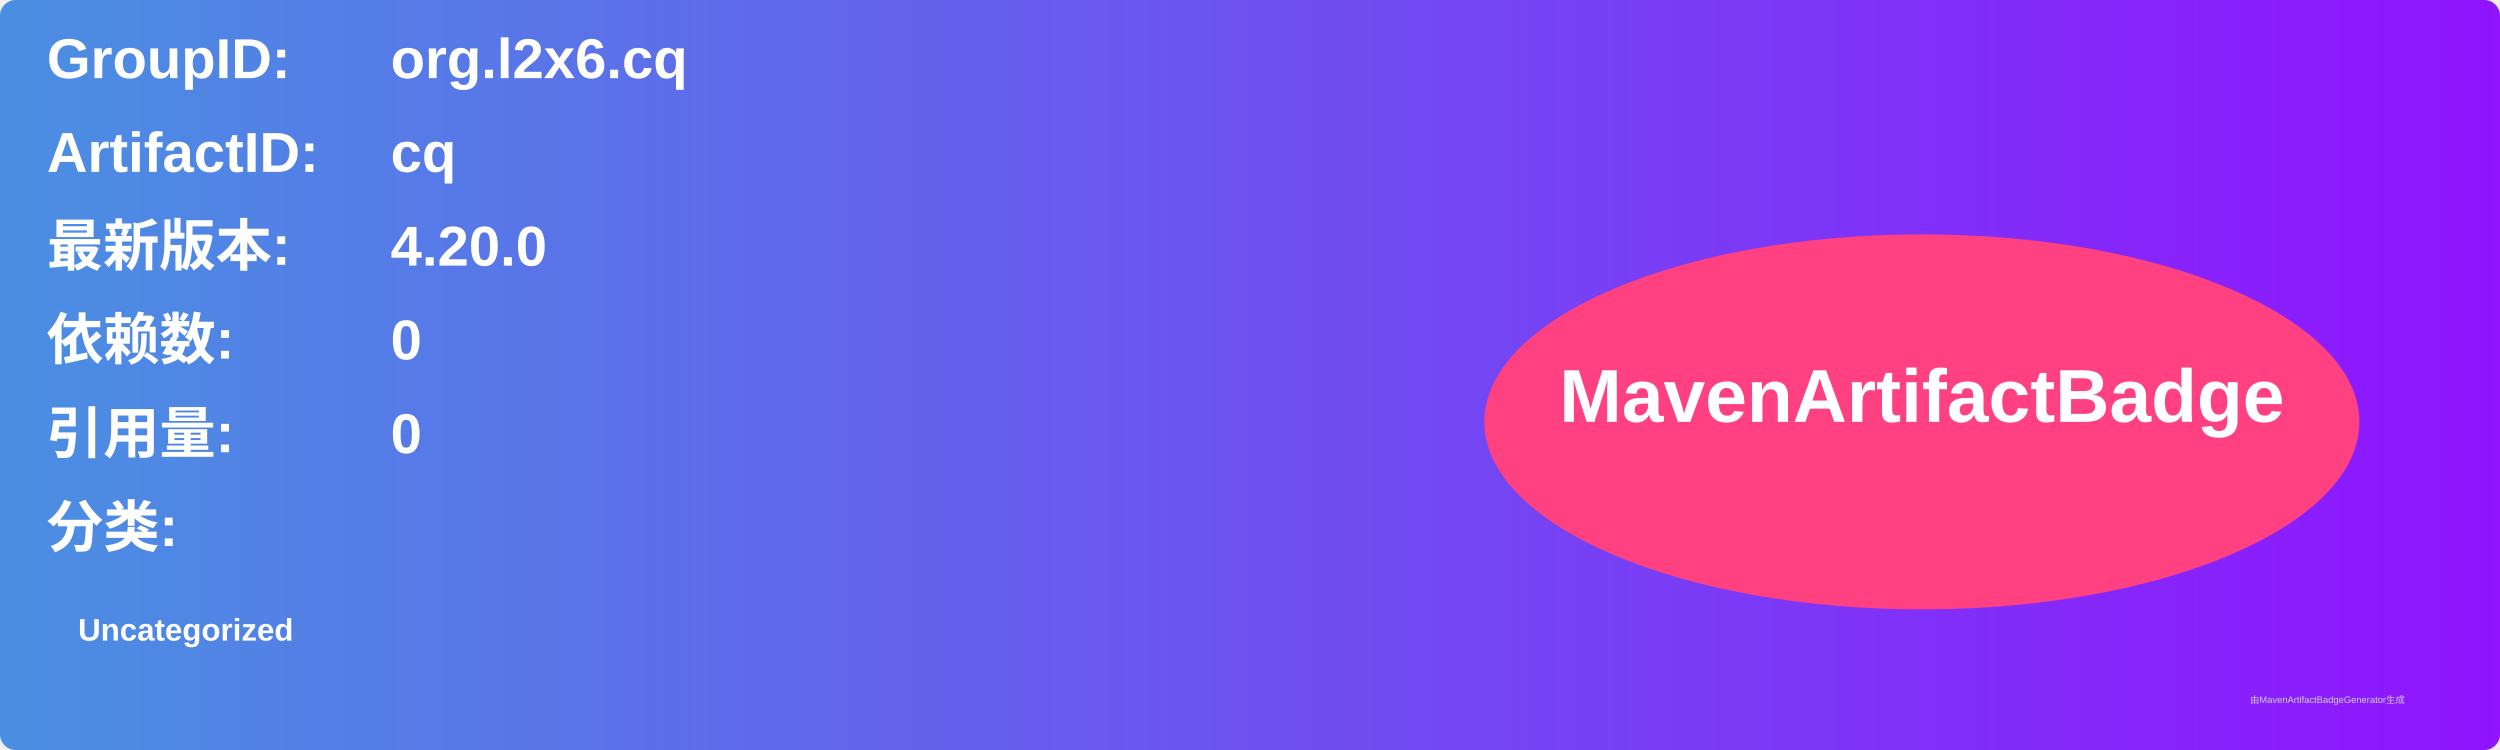
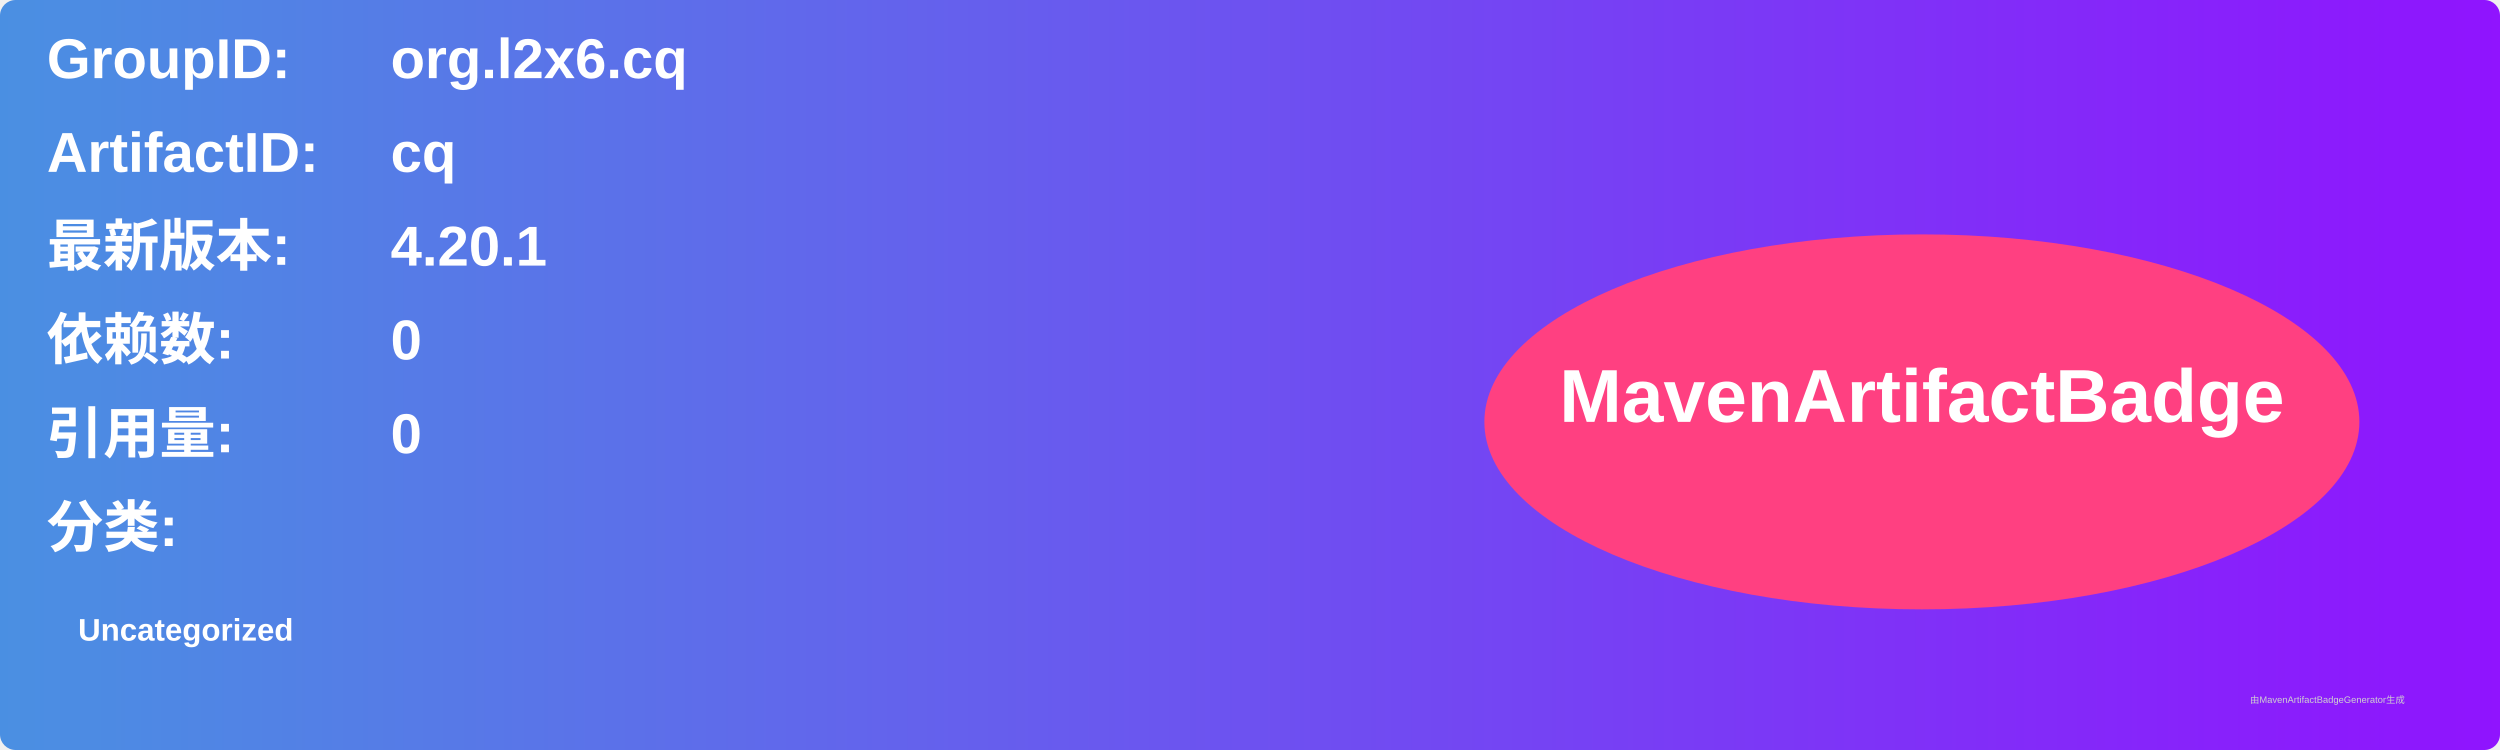
<svg xmlns="http://www.w3.org/2000/svg" width="800" height="240" viewBox="0 0 800 240">
  <linearGradient id="grad" x1="0%" y1="0%" x2="100%" y2="0%">
    <stop offset="0%" stop-color="#4a90e2" />
    <stop offset="100%" stop-color="#9013fe" />
  </linearGradient>
  <rect width="100%" height="100%" rx="5" ry="5" fill="url(#grad)" />
  <g transform="translate(15, 15)">
    <text x="0" y="10" font-family="Arial" font-size="18" fill="white" font-weight="bold" width="260">GroupID:</text>
    <text x="110" y="10" font-family="Arial" font-size="18" fill="white" font-weight="bold" width="460">org.l2x6.cq</text>
    <text x="0" y="40" font-family="Arial" font-size="18" fill="white" font-weight="bold" width="260">ArtifactID:</text>
    <text x="110" y="40" font-family="Arial" font-size="18" fill="white" font-weight="bold" width="460">cq</text>
    <text x="0" y="70" font-family="Arial" font-size="18" fill="white" font-weight="bold">最新版本:</text>
    <text x="110" y="70" font-family="Arial" font-size="18" fill="white" font-weight="bold">
-       <tspan font-weight="bold">4.20.0</tspan>
+       <tspan font-weight="bold">4.20.1</tspan>
    </text>
    <text x="0" y="100" font-family="Arial" font-size="18" fill="white" font-weight="bold">依赖数: </text>
    <text x="110" y="100" font-family="Arial" font-size="18" fill="white">
      <tspan font-weight="bold">0</tspan>
    </text>
    <text x="0" y="130" font-family="Arial" font-size="18" fill="white" font-weight="bold">引用量: </text>
    <text x="110" y="130" font-family="Arial" font-size="18" fill="white">
      <tspan font-weight="bold">0</tspan>
    </text>
    <text x="0" y="160" font-family="Arial" font-size="18" fill="white" font-weight="bold">分类:</text>
    <text x="10" y="190" font-family="Arial" font-size="10" fill="white">
      <tspan font-weight="bold">Uncategorized</tspan>
    </text>
    <ellipse cx="600" cy="120" rx="140" ry="60" fill="#ff4081" />
    <text x="600" y="120" text-anchor="middle" font-family="Arial" font-size="24" fill="white" font-weight="bold">MavenArtifactBadge</text>
  </g>
  <text x="720" y="225" font-family="Arial" font-size="3" fill="#d0d0d0">由MavenArtifactBadgeGenerator生成</text>
</svg>
